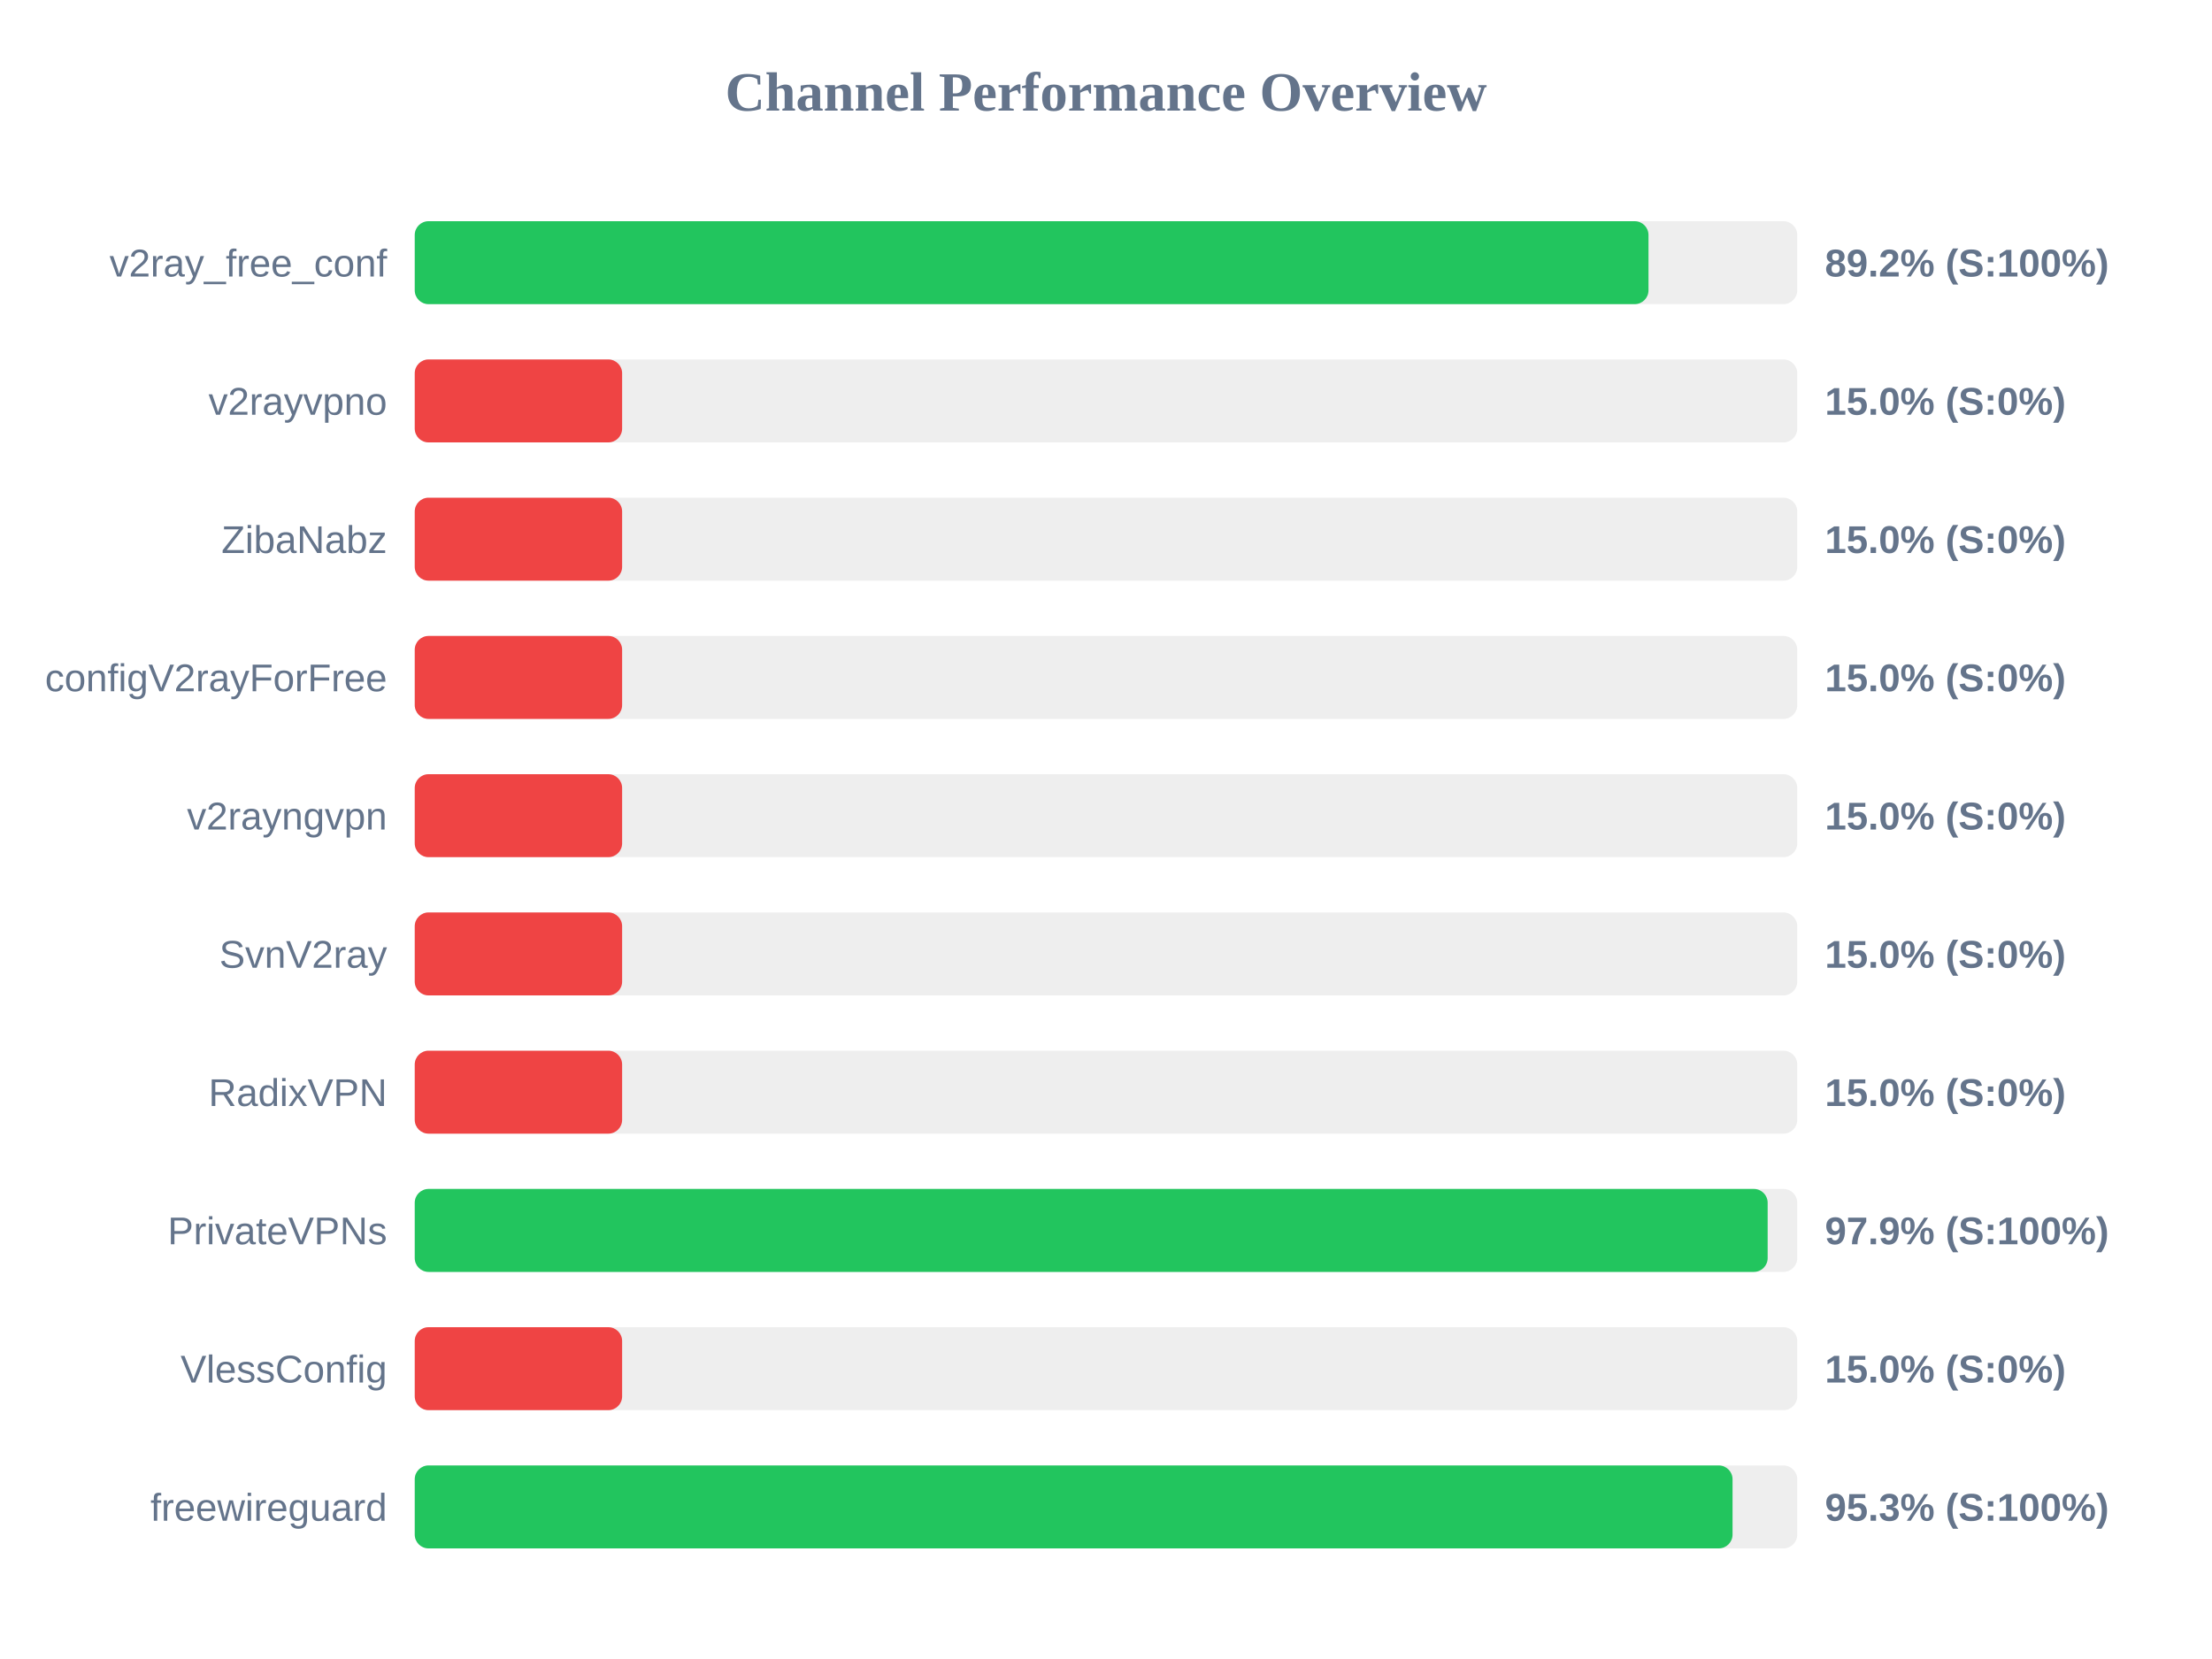
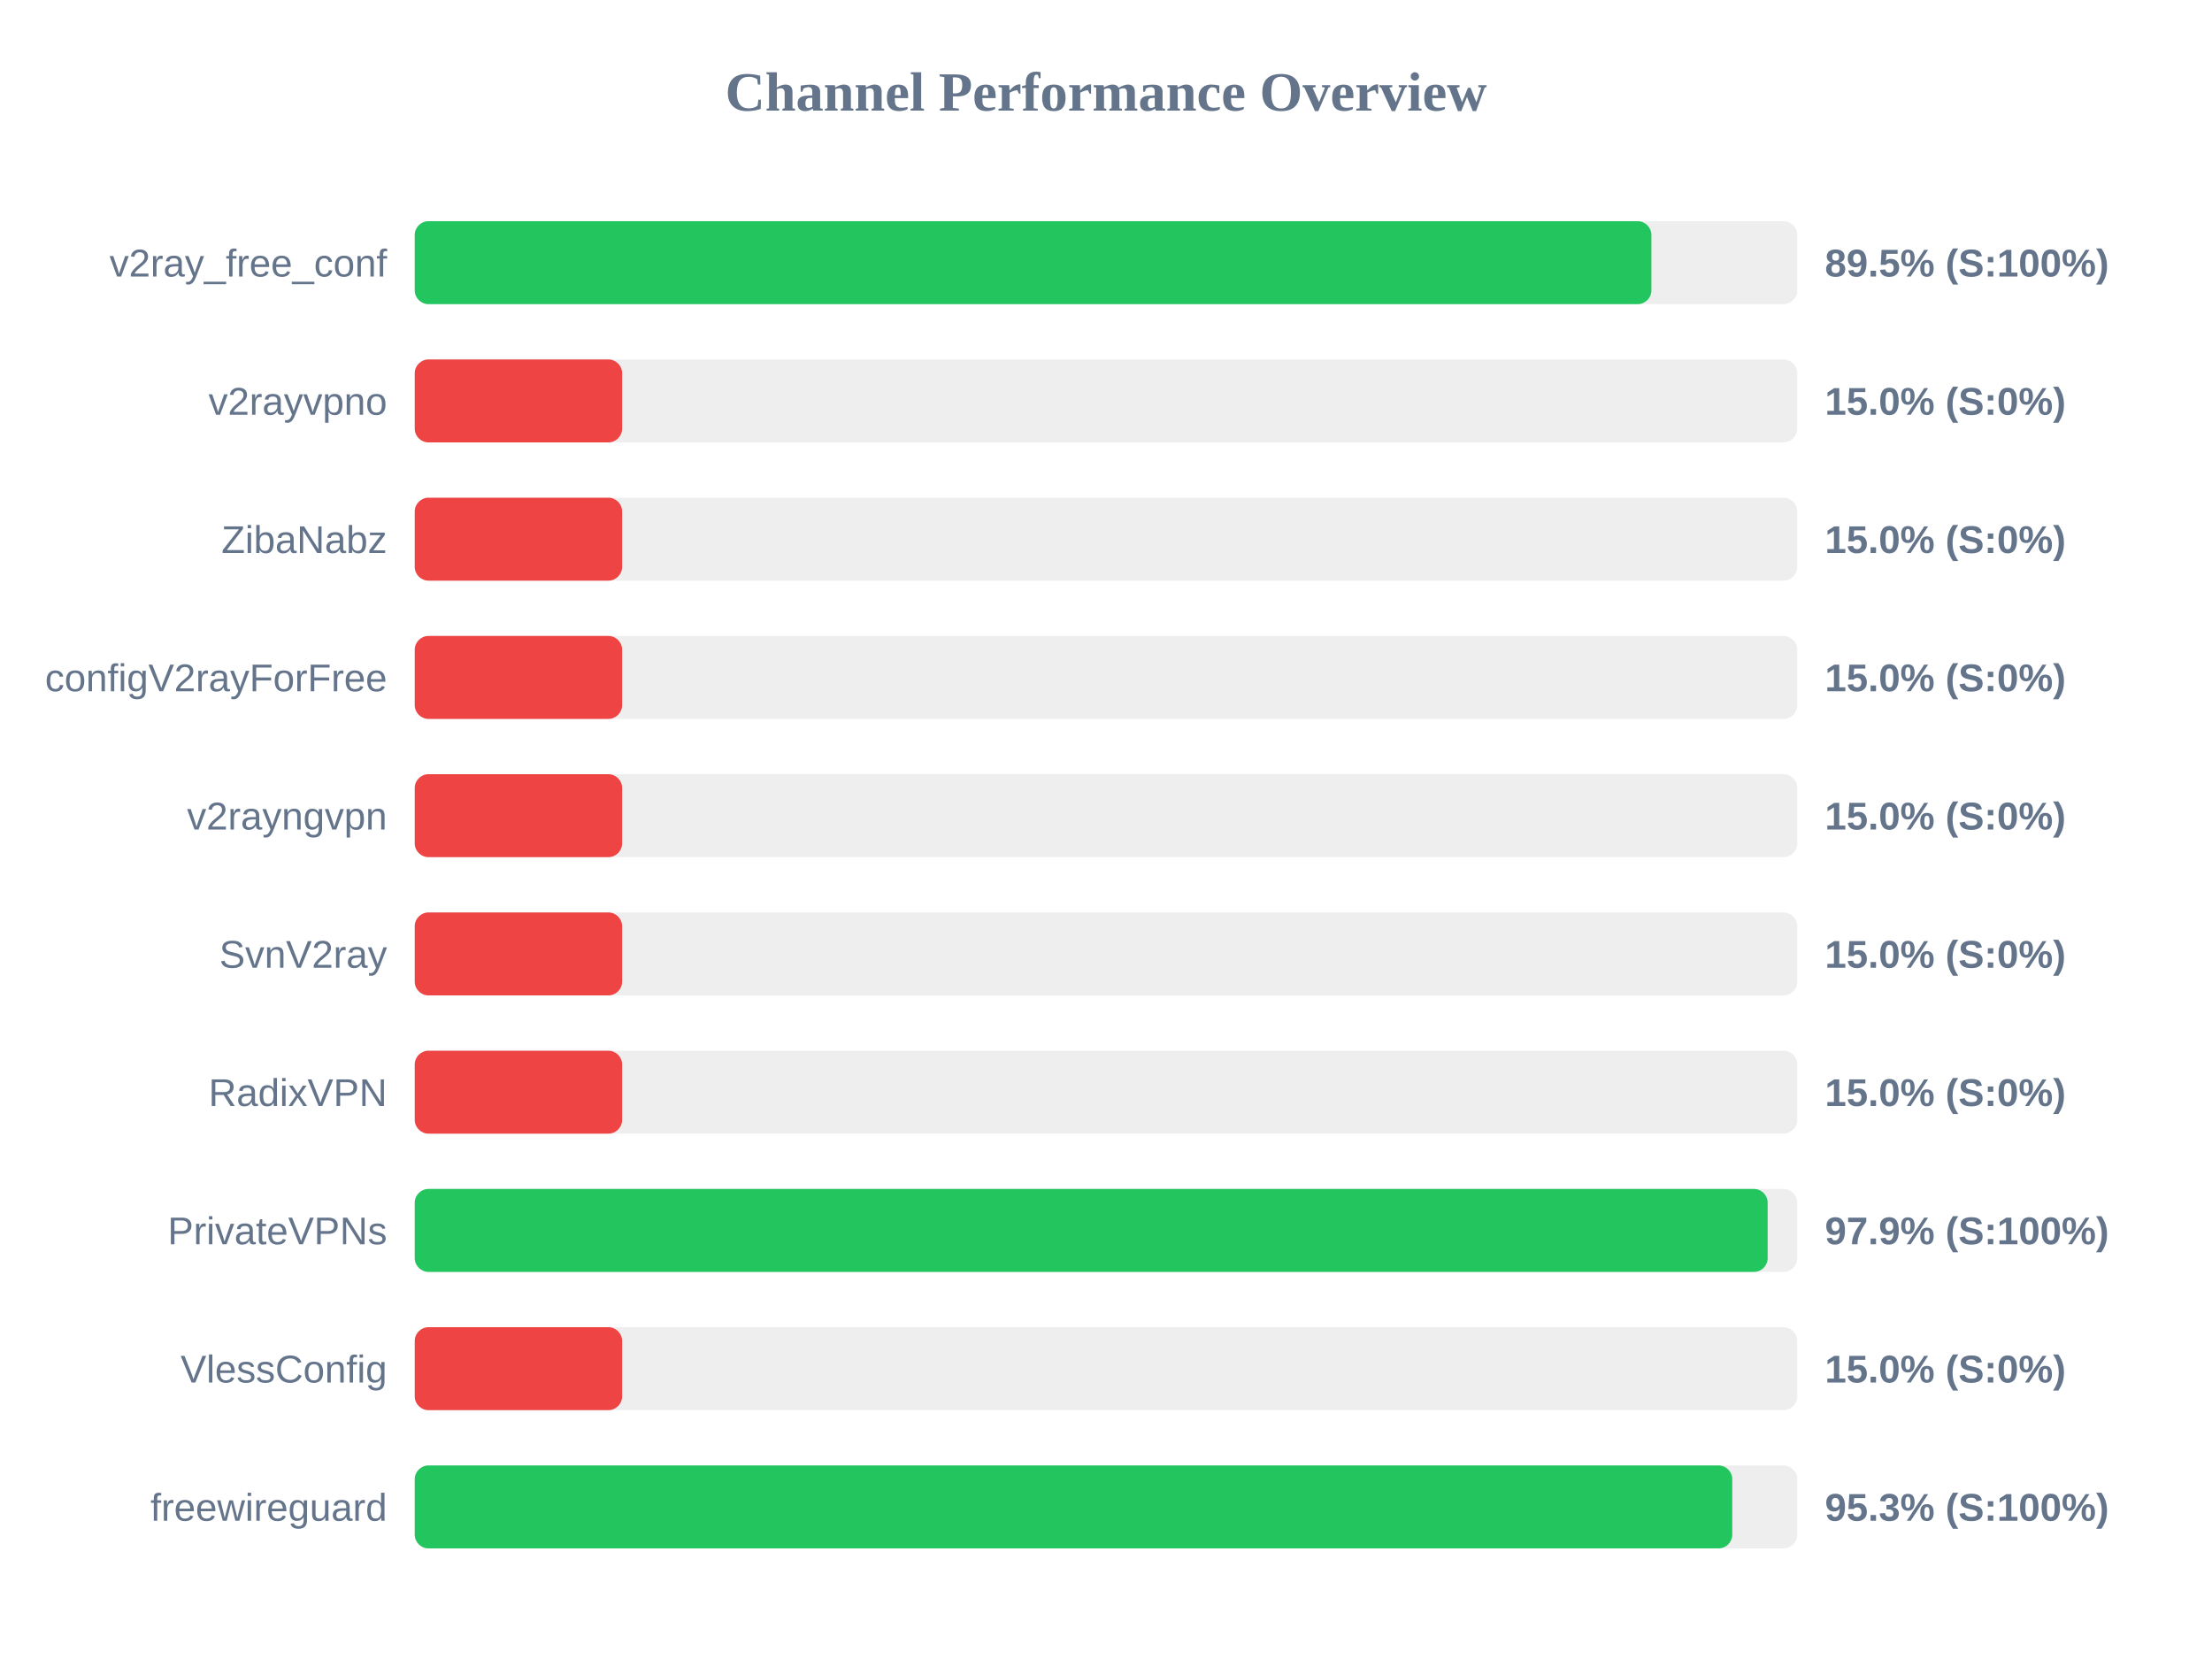
<svg xmlns="http://www.w3.org/2000/svg" width="800" height="600" version="1.1">
  <style>
        .row { font: 14px Arial; fill: #64748b; }
        .score { font: bold 14px Arial; fill: #64748b; }
    </style>
  <text x="400" y="40" text-anchor="middle" font-size="20px" font-weight="bold" fill="#64748b">Channel Performance Overview</text>
  <rect x="150" y="80" width="500" height="30" fill="#eee" rx="5" />
-   <rect x="150" y="80" width="446.2" height="30" fill="#22c55e" rx="5" />
+   <rect x="150" y="80" width="447.25" height="30" fill="#22c55e" rx="5" />
  <text x="140" y="100" text-anchor="end" class="row">v2ray_free_conf</text>
-   <text x="660" y="100" text-anchor="start" class="score">89.2% (S:100%)</text>
+   <text x="660" y="100" text-anchor="start" class="score">89.5% (S:100%)</text>
  <rect x="150" y="130" width="500" height="30" fill="#eee" rx="5" />
  <rect x="150" y="130" width="75.0" height="30" fill="#ef4444" rx="5" />
  <text x="140" y="150" text-anchor="end" class="row">v2rayvpno</text>
  <text x="660" y="150" text-anchor="start" class="score">15.0% (S:0%)</text>
  <rect x="150" y="180" width="500" height="30" fill="#eee" rx="5" />
  <rect x="150" y="180" width="75.0" height="30" fill="#ef4444" rx="5" />
  <text x="140" y="200" text-anchor="end" class="row">ZibaNabz</text>
  <text x="660" y="200" text-anchor="start" class="score">15.0% (S:0%)</text>
  <rect x="150" y="230" width="500" height="30" fill="#eee" rx="5" />
  <rect x="150" y="230" width="75.0" height="30" fill="#ef4444" rx="5" />
  <text x="140" y="250" text-anchor="end" class="row">configV2rayForFree</text>
  <text x="660" y="250" text-anchor="start" class="score">15.0% (S:0%)</text>
  <rect x="150" y="280" width="500" height="30" fill="#eee" rx="5" />
  <rect x="150" y="280" width="75.0" height="30" fill="#ef4444" rx="5" />
  <text x="140" y="300" text-anchor="end" class="row">v2rayngvpn</text>
  <text x="660" y="300" text-anchor="start" class="score">15.0% (S:0%)</text>
  <rect x="150" y="330" width="500" height="30" fill="#eee" rx="5" />
  <rect x="150" y="330" width="75.0" height="30" fill="#ef4444" rx="5" />
  <text x="140" y="350" text-anchor="end" class="row">SvnV2ray</text>
  <text x="660" y="350" text-anchor="start" class="score">15.0% (S:0%)</text>
  <rect x="150" y="380" width="500" height="30" fill="#eee" rx="5" />
  <rect x="150" y="380" width="75.0" height="30" fill="#ef4444" rx="5" />
  <text x="140" y="400" text-anchor="end" class="row">RadixVPN</text>
  <text x="660" y="400" text-anchor="start" class="score">15.0% (S:0%)</text>
  <rect x="150" y="430" width="500" height="30" fill="#eee" rx="5" />
  <rect x="150" y="430" width="489.3" height="30" fill="#22c55e" rx="5" />
  <text x="140" y="450" text-anchor="end" class="row">PrivateVPNs</text>
  <text x="660" y="450" text-anchor="start" class="score">97.9% (S:100%)</text>
  <rect x="150" y="480" width="500" height="30" fill="#eee" rx="5" />
  <rect x="150" y="480" width="75.0" height="30" fill="#ef4444" rx="5" />
  <text x="140" y="500" text-anchor="end" class="row">VlessConfig</text>
  <text x="660" y="500" text-anchor="start" class="score">15.0% (S:0%)</text>
  <rect x="150" y="530" width="500" height="30" fill="#eee" rx="5" />
-   <rect x="150" y="530" width="476.6" height="30" fill="#22c55e" rx="5" />
+   <rect x="150" y="530" width="476.5" height="30" fill="#22c55e" rx="5" />
  <text x="140" y="550" text-anchor="end" class="row">freewireguard</text>
  <text x="660" y="550" text-anchor="start" class="score">95.3% (S:100%)</text>
</svg>
